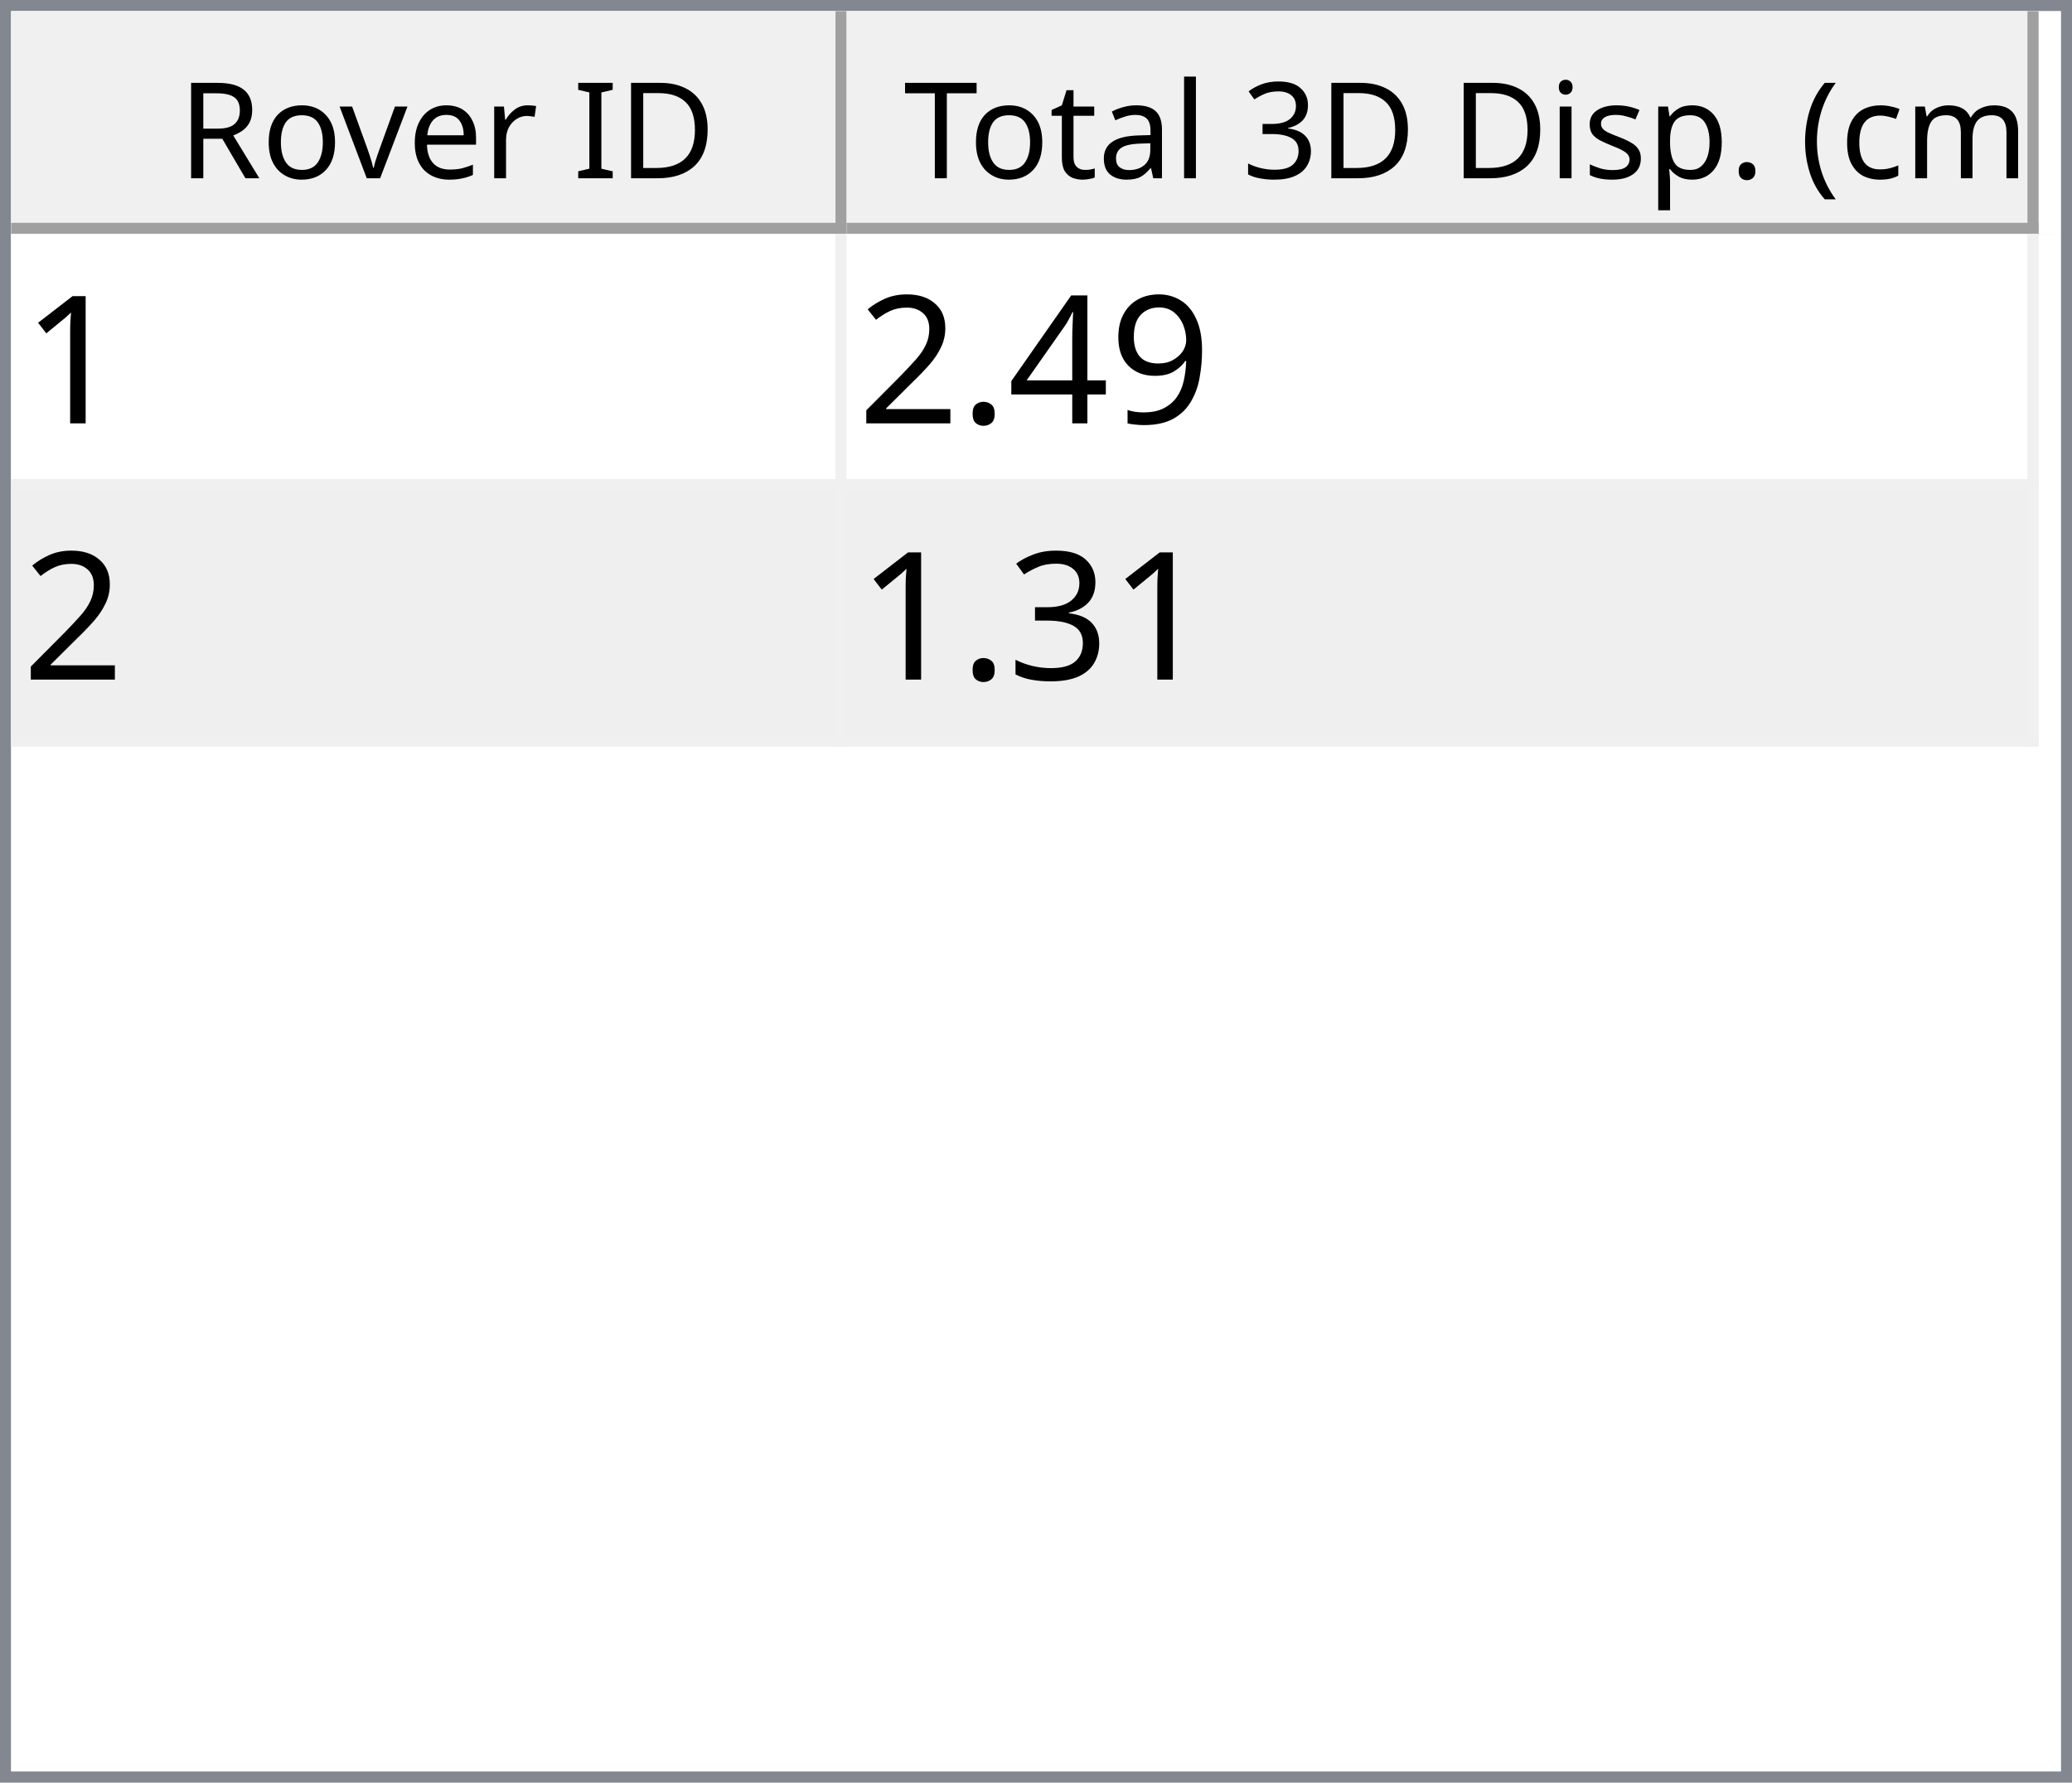
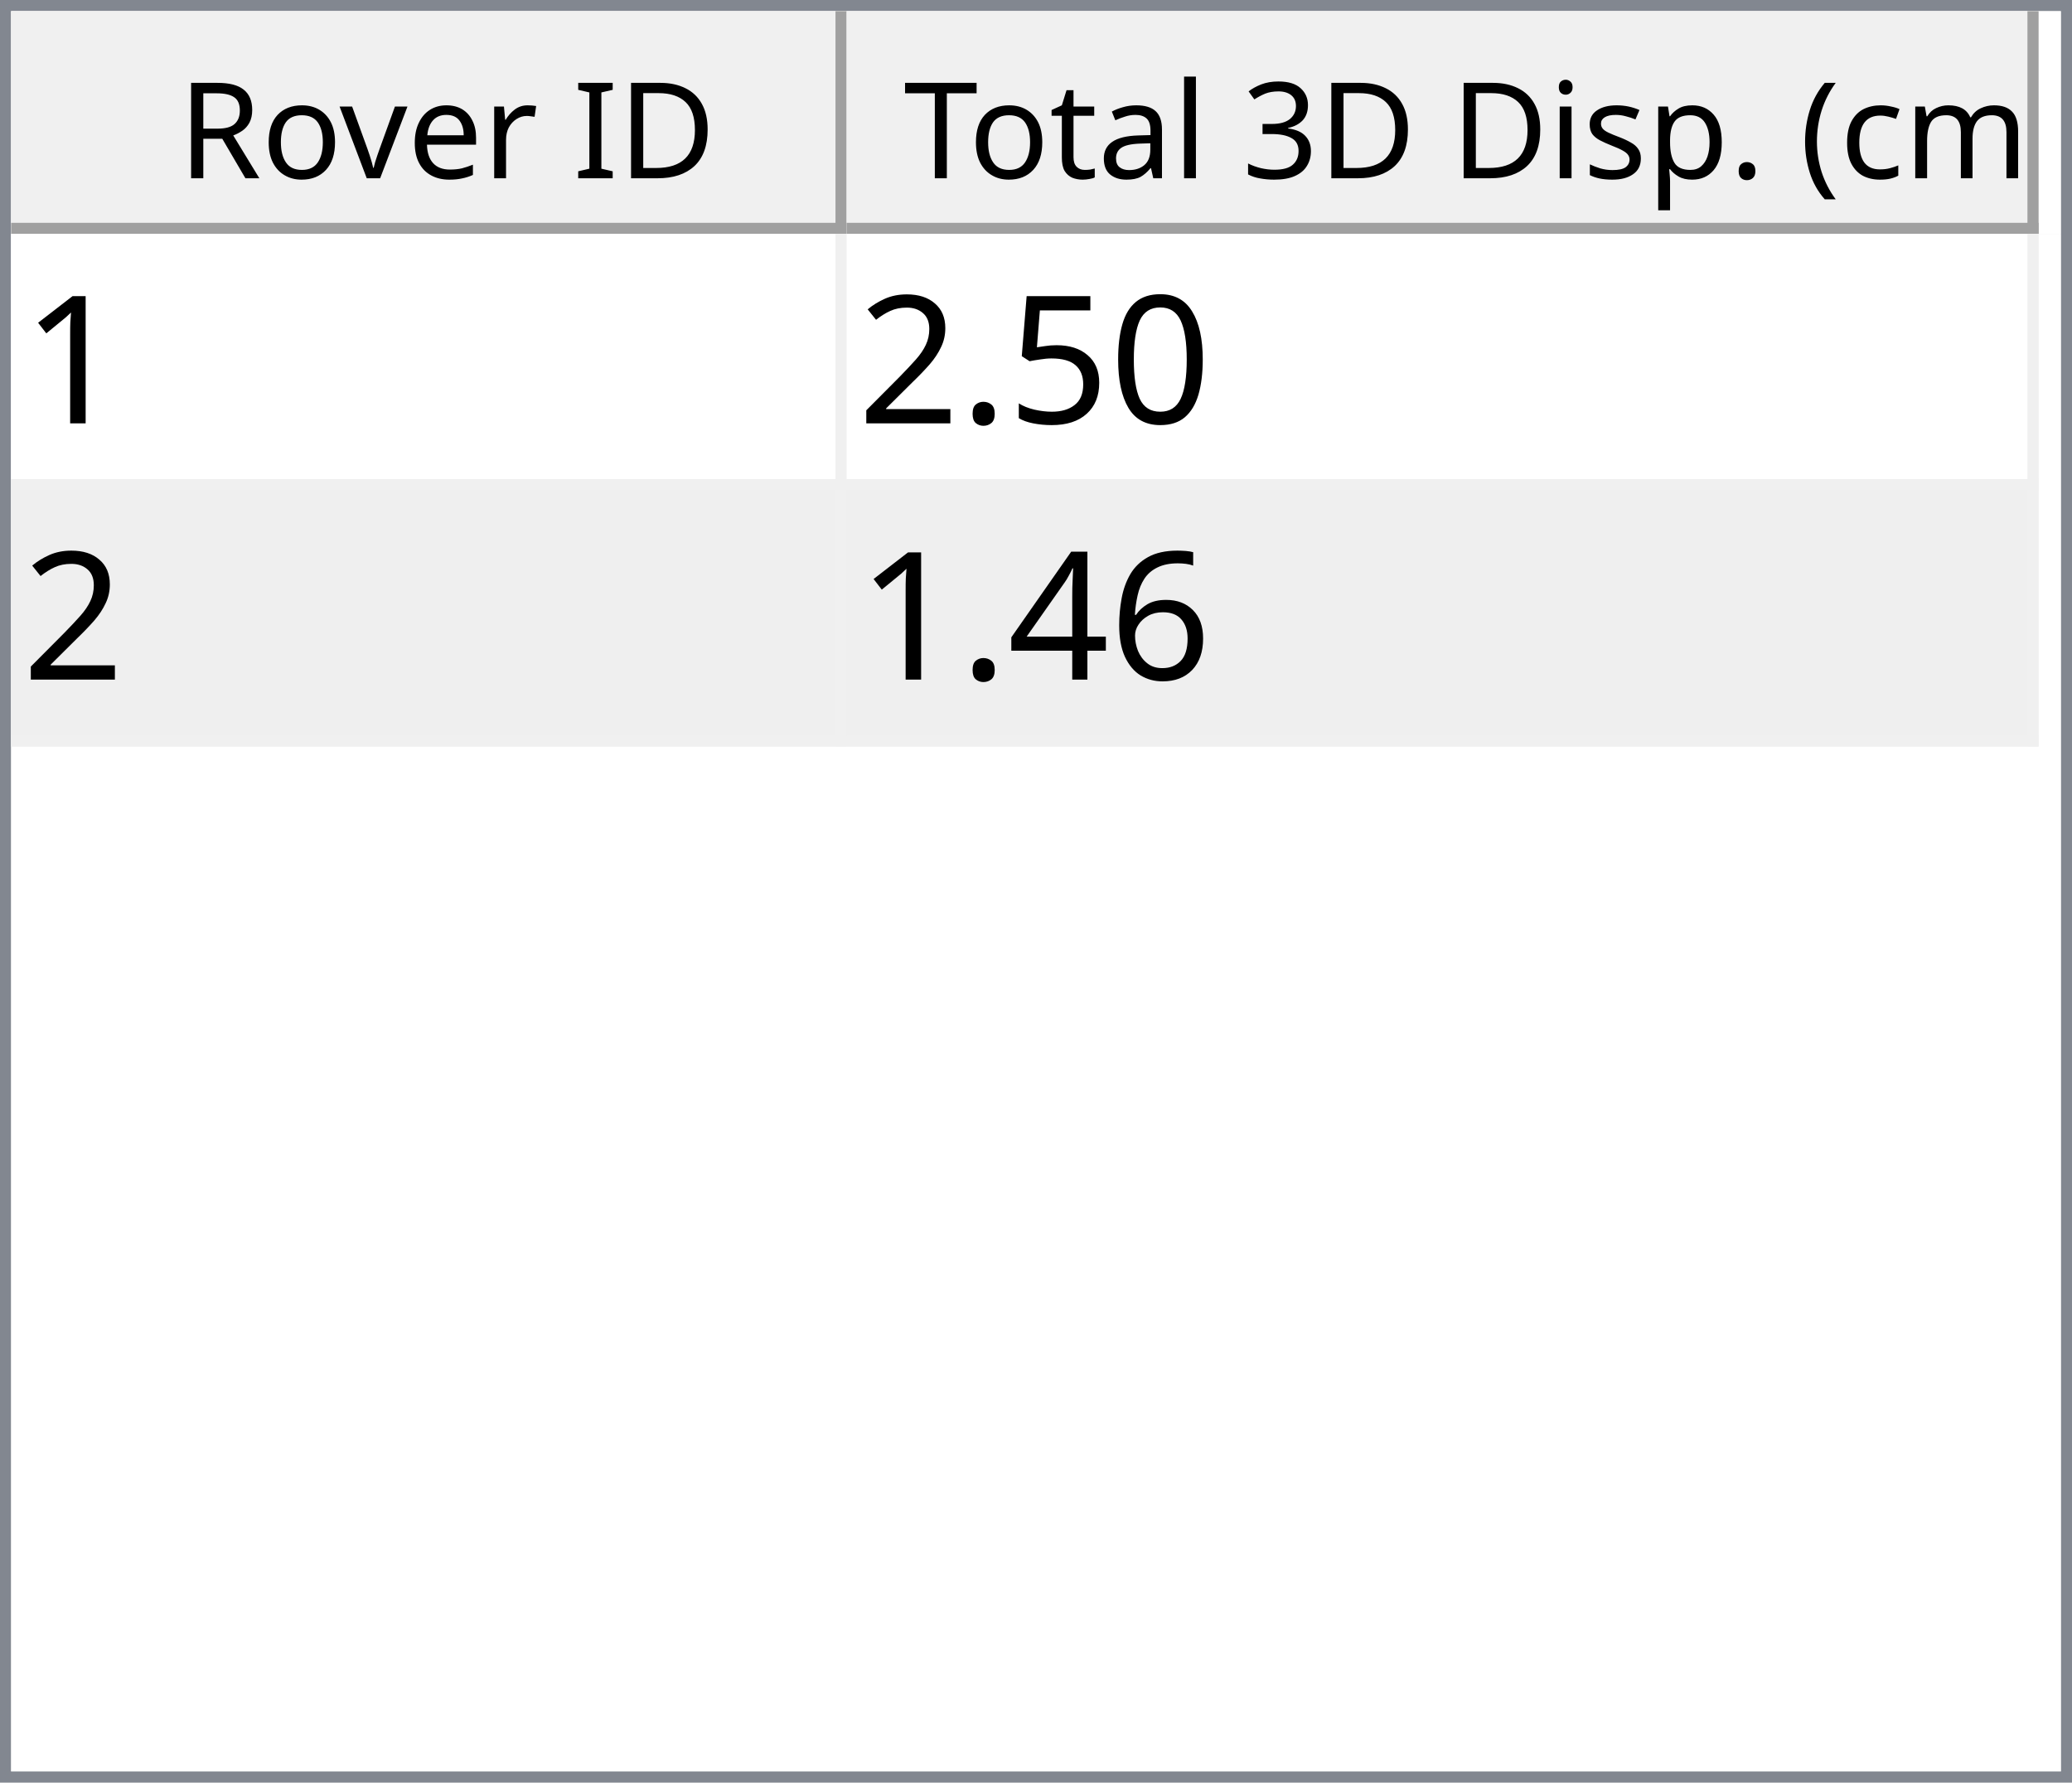
<svg xmlns="http://www.w3.org/2000/svg" style="fill-opacity:1; color-rendering:auto; color-interpolation:auto; text-rendering:auto; stroke:black; stroke-linecap:square; stroke-miterlimit:10; shape-rendering:auto; stroke-opacity:1; fill:black; stroke-dasharray:none; font-weight:normal; stroke-width:1; font-family:'Dialog'; font-style:normal; stroke-linejoin:miter; font-size:12px; stroke-dashoffset:0; image-rendering:auto;" width="186" height="160">
  <defs id="genericDefs" />
  <g>
    <defs id="defs1">
      <clipPath clipPathUnits="userSpaceOnUse" id="clipPath1">
        <path d="M0 0 L186 0 L186 160 L0 160 L0 0 Z" />
      </clipPath>
      <clipPath clipPathUnits="userSpaceOnUse" id="clipPath2">
        <path d="M0 0 L0 160 L186 160 L186 0 Z" />
      </clipPath>
      <clipPath clipPathUnits="userSpaceOnUse" id="clipPath3">
        <path d="M0 0 L0 20 L184 20 L184 0 Z" />
      </clipPath>
      <clipPath clipPathUnits="userSpaceOnUse" id="clipPath4">
        <path d="M0 0 L0 20 L75 20 L75 0 Z" />
      </clipPath>
      <clipPath clipPathUnits="userSpaceOnUse" id="clipPath5">
        <path d="M1 1 L1 19 L74 19 L74 1 Z" />
      </clipPath>
      <clipPath clipPathUnits="userSpaceOnUse" id="clipPath6">
        <path d="M0 0 L0 18 L73 18 L73 0 Z" />
      </clipPath>
      <clipPath clipPathUnits="userSpaceOnUse" id="clipPath7">
        <path d="M-0.5 -0.5 L-0.5 19.5 L74.5 19.5 L74.5 -0.5 Z" />
      </clipPath>
      <clipPath clipPathUnits="userSpaceOnUse" id="clipPath8">
        <path d="M0 0 L0 20 L107 20 L107 0 Z" />
      </clipPath>
      <clipPath clipPathUnits="userSpaceOnUse" id="clipPath9">
        <path d="M1 1 L1 19 L106 19 L106 1 Z" />
      </clipPath>
      <clipPath clipPathUnits="userSpaceOnUse" id="clipPath10">
        <path d="M0 0 L0 18 L105 18 L105 0 Z" />
      </clipPath>
      <clipPath clipPathUnits="userSpaceOnUse" id="clipPath11">
        <path d="M-0.5 -0.5 L-0.5 19.5 L106.5 19.5 L106.5 -0.5 Z" />
      </clipPath>
      <clipPath clipPathUnits="userSpaceOnUse" id="clipPath12">
        <path d="M0 0 L0 138 L184 138 L184 0 Z" />
      </clipPath>
      <clipPath clipPathUnits="userSpaceOnUse" id="clipPath13">
        <path d="M0 0 L0 46 L182 46 L182 0 Z" />
      </clipPath>
      <clipPath clipPathUnits="userSpaceOnUse" id="clipPath14">
        <path d="M-0.5 -0.5 L-0.5 45.5 L181.5 45.5 L181.5 -0.5 Z" />
      </clipPath>
      <clipPath clipPathUnits="userSpaceOnUse" id="clipPath15">
        <path d="M0 0 L0 22 L74 22 L74 0 Z" />
      </clipPath>
      <clipPath clipPathUnits="userSpaceOnUse" id="clipPath16">
        <path d="M0 0 L0 22 L106 22 L106 0 Z" />
      </clipPath>
      <font horiz-adv-x="64.551" id="font1">
        <font-face ascent="107.91" descent="25.098" units-per-em="100" style="font-style:normal; font-family:Segoe UI; font-weight:normal;" />
        <missing-glyph horiz-adv-x="64.551" d="M8.109 0 L8.109 68.266 L56.453 68.266 L56.453 0 L8.109 0 ZM15.328 7.234 L49.219 7.234 L49.219 61.031 L15.328 61.031 L15.328 7.234 Z" />
        <glyph unicode="D" horiz-adv-x="70.117" d="M9.188 0 L9.188 70.016 L28.516 70.016 Q65.531 70.016 65.531 35.891 Q65.531 19.672 55.25 9.836 Q44.969 0 27.734 0 L9.188 0 ZM17.391 62.594 L17.391 7.422 L27.828 7.422 Q41.609 7.422 49.273 14.797 Q56.938 22.172 56.938 35.688 Q56.938 62.594 28.328 62.594 L17.391 62.594 Z" />
        <glyph unicode="I" horiz-adv-x="26.611" d="M17.391 0 L9.188 0 L9.188 70.016 L17.391 70.016 L17.391 0 Z" />
        <glyph unicode=" " horiz-adv-x="27.393" d="" />
        <glyph unicode="r" horiz-adv-x="34.766" d="M34.188 41.891 Q32.078 43.5 28.125 43.5 Q23 43.5 19.555 38.672 Q16.109 33.844 16.109 25.484 L16.109 0 L8.109 0 L8.109 50 L16.109 50 L16.109 39.703 L16.312 39.703 Q18.016 44.969 21.531 47.922 Q25.047 50.875 29.391 50.875 Q32.516 50.875 34.188 50.203 L34.188 41.891 Z" />
        <glyph unicode="e" horiz-adv-x="52.295" d="M48.297 23 L12.984 23 Q13.188 14.656 17.484 10.109 Q21.781 5.562 29.297 5.562 Q37.75 5.562 44.828 11.141 L44.828 3.609 Q38.234 -1.172 27.391 -1.172 Q16.797 -1.172 10.742 5.641 Q4.688 12.453 4.688 24.812 Q4.688 36.469 11.305 43.82 Q17.922 51.172 27.734 51.172 Q37.547 51.172 42.922 44.828 Q48.297 38.484 48.297 27.203 L48.297 23 ZM40.094 29.781 Q40.047 36.719 36.75 40.578 Q33.453 44.438 27.594 44.438 Q21.922 44.438 17.969 40.383 Q14.016 36.328 13.094 29.781 L40.094 29.781 Z" />
        <glyph unicode="v" horiz-adv-x="47.9" d="M47.406 50 L27.484 0 L19.625 0 L0.688 50 L9.469 50 L22.172 13.672 Q23.578 9.672 23.922 6.688 L24.125 6.688 Q24.609 10.453 25.688 13.484 L38.969 50 L47.406 50 Z" />
        <glyph unicode="o" horiz-adv-x="58.594" d="M29 -1.172 Q17.922 -1.172 11.305 5.836 Q4.688 12.844 4.688 24.422 Q4.688 37.016 11.57 44.094 Q18.453 51.172 30.172 51.172 Q41.359 51.172 47.633 44.289 Q53.906 37.406 53.906 25.203 Q53.906 13.234 47.141 6.031 Q40.375 -1.172 29 -1.172 ZM29.594 44.438 Q21.875 44.438 17.383 39.188 Q12.891 33.938 12.891 24.703 Q12.891 15.828 17.43 10.695 Q21.969 5.562 29.594 5.562 Q37.359 5.562 41.531 10.594 Q45.703 15.625 45.703 24.906 Q45.703 34.281 41.531 39.359 Q37.359 44.438 29.594 44.438 Z" />
        <glyph unicode="R" horiz-adv-x="59.814" d="M59.375 0 L49.609 0 L37.891 19.625 Q36.281 22.359 34.766 24.289 Q33.25 26.219 31.664 27.438 Q30.078 28.656 28.25 29.219 Q26.422 29.781 24.125 29.781 L17.391 29.781 L17.391 0 L9.188 0 L9.188 70.016 L30.078 70.016 Q34.672 70.016 38.555 68.867 Q42.438 67.719 45.289 65.375 Q48.141 63.031 49.758 59.547 Q51.375 56.062 51.375 51.375 Q51.375 47.703 50.273 44.656 Q49.172 41.609 47.148 39.211 Q45.125 36.812 42.266 35.133 Q39.406 33.453 35.844 32.516 L35.844 32.328 Q37.594 31.547 38.891 30.547 Q40.188 29.547 41.359 28.18 Q42.531 26.812 43.68 25.078 Q44.828 23.344 46.234 21.047 L59.375 0 ZM17.391 62.594 L17.391 37.203 L28.516 37.203 Q31.594 37.203 34.203 38.133 Q36.812 39.062 38.719 40.797 Q40.625 42.531 41.703 45.047 Q42.781 47.562 42.781 50.688 Q42.781 56.297 39.141 59.445 Q35.5 62.594 28.609 62.594 L17.391 62.594 Z" />
        <glyph unicode=")" horiz-adv-x="30.176" d="M8.297 -15.922 L1.172 -15.922 Q16.406 2.344 16.406 26.812 Q16.406 51.469 1.078 70.016 L8.297 70.016 Q23.531 52.156 23.531 26.703 Q23.531 1.375 8.297 -15.922 Z" />
        <glyph unicode="m" horiz-adv-x="86.133" d="M79.109 0 L71.094 0 L71.094 28.719 Q71.094 37.016 68.531 40.727 Q65.969 44.438 59.906 44.438 Q54.781 44.438 51.195 39.75 Q47.609 35.062 47.609 28.516 L47.609 0 L39.594 0 L39.594 29.688 Q39.594 44.438 28.219 44.438 Q22.953 44.438 19.531 40.016 Q16.109 35.594 16.109 28.516 L16.109 0 L8.109 0 L8.109 50 L16.109 50 L16.109 42.094 L16.312 42.094 Q21.625 51.172 31.844 51.172 Q36.969 51.172 40.773 48.312 Q44.578 45.453 46 40.828 Q51.562 51.172 62.594 51.172 Q79.109 51.172 79.109 30.812 L79.109 0 Z" />
        <glyph unicode="c" horiz-adv-x="46.191" d="M42.188 2.297 Q36.422 -1.172 28.516 -1.172 Q17.828 -1.172 11.258 5.789 Q4.688 12.75 4.688 23.828 Q4.688 36.188 11.766 43.68 Q18.844 51.172 30.672 51.172 Q37.25 51.172 42.281 48.734 L42.281 40.531 Q36.719 44.438 30.375 44.438 Q22.703 44.438 17.797 38.945 Q12.891 33.453 12.891 24.516 Q12.891 15.719 17.508 10.641 Q22.125 5.562 29.891 5.562 Q36.422 5.562 42.188 9.906 L42.188 2.297 Z" />
        <glyph unicode="(" horiz-adv-x="30.176" d="M29.109 -15.922 L21.969 -15.922 Q6.844 1.375 6.844 26.703 Q6.844 52.156 21.969 70.016 L29.203 70.016 Q13.875 51.469 13.875 26.812 Q13.875 2.344 29.109 -15.922 Z" />
        <glyph unicode="." horiz-adv-x="21.68" d="M10.891 -1.078 Q8.641 -1.078 7.055 0.539 Q5.469 2.156 5.469 4.391 Q5.469 6.641 7.055 8.273 Q8.641 9.906 10.891 9.906 Q13.188 9.906 14.797 8.273 Q16.406 6.641 16.406 4.391 Q16.406 2.156 14.797 0.539 Q13.188 -1.078 10.891 -1.078 Z" />
        <glyph unicode="p" horiz-adv-x="58.789" d="M16.312 7.234 L16.109 7.234 L16.109 -23 L8.109 -23 L8.109 50 L16.109 50 L16.109 41.219 L16.312 41.219 Q22.219 51.172 33.594 51.172 Q43.266 51.172 48.688 44.461 Q54.109 37.75 54.109 26.469 Q54.109 13.922 48 6.375 Q41.891 -1.172 31.297 -1.172 Q21.578 -1.172 16.312 7.234 ZM16.109 27.391 L16.109 20.406 Q16.109 14.203 20.141 9.883 Q24.172 5.562 30.375 5.562 Q37.641 5.562 41.773 11.133 Q45.906 16.703 45.906 26.609 Q45.906 34.969 42.047 39.703 Q38.188 44.438 31.594 44.438 Q24.609 44.438 20.359 39.578 Q16.109 34.719 16.109 27.391 Z" />
        <glyph unicode="s" horiz-adv-x="42.432" d="M5.078 1.812 L5.078 10.406 Q11.625 5.562 19.484 5.562 Q30.031 5.562 30.031 12.594 Q30.031 14.594 29.125 15.992 Q28.219 17.391 26.68 18.461 Q25.141 19.531 23.07 20.383 Q21 21.234 18.609 22.172 Q15.281 23.484 12.766 24.828 Q10.25 26.172 8.57 27.859 Q6.891 29.547 6.031 31.695 Q5.172 33.844 5.172 36.719 Q5.172 40.234 6.789 42.945 Q8.406 45.656 11.086 47.484 Q13.766 49.312 17.211 50.242 Q20.656 51.172 24.312 51.172 Q30.812 51.172 35.938 48.922 L35.938 40.828 Q30.422 44.438 23.25 44.438 Q21 44.438 19.195 43.922 Q17.391 43.406 16.094 42.477 Q14.797 41.547 14.086 40.258 Q13.375 38.969 13.375 37.406 Q13.375 35.453 14.086 34.133 Q14.797 32.812 16.164 31.789 Q17.531 30.766 19.484 29.938 Q21.438 29.109 23.922 28.125 Q27.25 26.859 29.883 25.516 Q32.516 24.172 34.375 22.484 Q36.234 20.797 37.234 18.602 Q38.234 16.406 38.234 13.375 Q38.234 9.672 36.602 6.938 Q34.969 4.203 32.234 2.398 Q29.5 0.594 25.93 -0.289 Q22.359 -1.172 18.453 -1.172 Q10.75 -1.172 5.078 1.812 Z" />
        <glyph unicode="i" horiz-adv-x="24.219" d="M12.203 62.703 Q10.062 62.703 8.547 64.164 Q7.031 65.625 7.031 67.875 Q7.031 70.125 8.547 71.609 Q10.062 73.094 12.203 73.094 Q14.406 73.094 15.945 71.609 Q17.484 70.125 17.484 67.875 Q17.484 65.719 15.945 64.211 Q14.406 62.703 12.203 62.703 ZM16.109 0 L8.109 0 L8.109 50 L16.109 50 L16.109 0 Z" />
        <glyph unicode="3" horiz-adv-x="53.906" d="M46.531 19.828 Q46.531 15.094 44.75 11.211 Q42.969 7.328 39.719 4.57 Q36.469 1.812 31.93 0.297 Q27.391 -1.219 21.922 -1.219 Q11.922 -1.219 6 2.594 L6 11.188 Q13.094 5.609 22.219 5.609 Q25.875 5.609 28.828 6.539 Q31.781 7.469 33.906 9.227 Q36.031 10.984 37.18 13.477 Q38.328 15.969 38.328 19.094 Q38.328 32.812 18.797 32.812 L12.984 32.812 L12.984 39.594 L18.5 39.594 Q35.797 39.594 35.797 52.484 Q35.797 64.406 22.609 64.406 Q15.188 64.406 8.688 59.422 L8.688 67.188 Q15.375 71.188 24.609 71.188 Q29 71.188 32.57 69.969 Q36.141 68.75 38.68 66.555 Q41.219 64.359 42.609 61.281 Q44 58.203 44 54.5 Q44 40.672 30.031 36.719 L30.031 36.531 Q33.594 36.141 36.625 34.797 Q39.656 33.453 41.852 31.305 Q44.047 29.156 45.289 26.25 Q46.531 23.344 46.531 19.828 Z" />
        <glyph unicode="l" horiz-adv-x="24.219" d="M16.109 0 L8.109 0 L8.109 74.031 L16.109 74.031 L16.109 0 Z" />
        <glyph unicode="a" horiz-adv-x="50.879" d="M43.891 0 L35.891 0 L35.891 7.812 L35.688 7.812 Q30.469 -1.172 20.312 -1.172 Q12.844 -1.172 8.617 2.781 Q4.391 6.734 4.391 13.281 Q4.391 27.297 20.906 29.594 L35.891 31.688 Q35.891 44.438 25.594 44.438 Q16.547 44.438 9.281 38.281 L9.281 46.484 Q16.656 51.172 26.266 51.172 Q43.891 51.172 43.891 32.516 L43.891 0 ZM35.891 25.297 L23.828 23.641 Q18.266 22.859 15.43 20.875 Q12.594 18.891 12.594 13.875 Q12.594 10.203 15.211 7.883 Q17.828 5.562 22.172 5.562 Q28.125 5.562 32.008 9.742 Q35.891 13.922 35.891 20.312 L35.891 25.297 Z" />
        <glyph unicode="t" horiz-adv-x="33.887" d="M31.297 0.484 Q28.469 -1.078 23.828 -1.078 Q10.688 -1.078 10.688 13.578 L10.688 43.172 L2.094 43.172 L2.094 50 L10.688 50 L10.688 62.203 L18.703 64.797 L18.703 50 L31.297 50 L31.297 43.172 L18.703 43.172 L18.703 14.984 Q18.703 9.969 20.414 7.82 Q22.125 5.672 26.078 5.672 Q29.109 5.672 31.297 7.328 L31.297 0.484 Z" />
        <glyph unicode="T" horiz-adv-x="52.393" d="M50.594 62.594 L30.375 62.594 L30.375 0 L22.172 0 L22.172 62.594 L2 62.594 L2 70.016 L50.594 70.016 L50.594 62.594 Z" />
      </font>
      <font horiz-adv-x="75.0" id="font2">
        <font-face ascent="100.537" descent="21.973" units-per-em="100" style="font-style:normal; font-family:sans-serif; font-weight:normal;" />
        <missing-glyph horiz-adv-x="75.0" d="M12.5 0 L12.5 62.5 L62.5 62.5 L62.5 0 L12.5 0 ZM14.062 1.562 L60.938 1.562 L60.938 60.938 L14.062 60.938 L14.062 1.562 Z" />
        <glyph unicode="1" horiz-adv-x="55.615" d="M37.25 0 L28.469 0 L28.469 56 Q25.297 52.984 20.141 49.953 Q14.984 46.922 10.891 45.406 L10.891 53.906 Q18.266 57.375 23.781 62.305 Q29.297 67.234 31.594 71.875 L37.25 71.875 L37.25 0 Z" />
-         <glyph unicode="9" horiz-adv-x="55.615" d="M5.469 16.547 L13.922 17.328 Q14.984 11.375 18.016 8.688 Q21.047 6 25.781 6 Q29.828 6 32.883 7.859 Q35.938 9.719 37.891 12.82 Q39.844 15.922 41.164 21.195 Q42.484 26.469 42.484 31.938 Q42.484 32.516 42.438 33.688 Q39.797 29.5 35.234 26.883 Q30.672 24.266 25.344 24.266 Q16.453 24.266 10.305 30.711 Q4.156 37.156 4.156 47.703 Q4.156 58.594 10.578 65.234 Q17 71.875 26.656 71.875 Q33.641 71.875 39.43 68.117 Q45.219 64.359 48.219 57.398 Q51.219 50.438 51.219 37.25 Q51.219 23.531 48.242 15.406 Q45.266 7.281 39.383 3.031 Q33.5 -1.219 25.594 -1.219 Q17.188 -1.219 11.867 3.445 Q6.547 8.109 5.469 16.547 ZM41.453 48.141 Q41.453 55.719 37.43 60.156 Q33.406 64.594 27.734 64.594 Q21.875 64.594 17.531 59.812 Q13.188 55.031 13.188 47.406 Q13.188 40.578 17.312 36.305 Q21.438 32.031 27.484 32.031 Q33.594 32.031 37.523 36.305 Q41.453 40.578 41.453 48.141 Z" />
-         <glyph unicode="4" horiz-adv-x="55.615" d="M32.328 0 L32.328 17.141 L1.266 17.141 L1.266 25.203 L33.938 71.578 L41.109 71.578 L41.109 25.203 L50.781 25.203 L50.781 17.141 L41.109 17.141 L41.109 0 L32.328 0 ZM32.328 25.203 L32.328 57.469 L9.906 25.203 L32.328 25.203 Z" />
+         <glyph unicode="0" horiz-adv-x="55.615" d="M4.156 35.297 Q4.156 48 6.766 55.742 Q9.375 63.484 14.523 67.68 Q19.672 71.875 27.484 71.875 Q33.25 71.875 37.594 69.555 Q41.938 67.234 44.773 62.867 Q47.609 58.5 49.219 52.227 Q50.828 45.953 50.828 35.297 Q50.828 22.703 48.242 14.969 Q45.656 7.234 40.508 3.008 Q35.359 -1.219 27.484 -1.219 Q17.141 -1.219 11.234 6.203 Q4.156 15.141 4.156 35.297 ZM13.188 35.297 Q13.188 17.672 17.312 11.836 Q21.438 6 27.484 6 Q33.547 6 37.672 11.859 Q41.797 17.719 41.797 35.297 Q41.797 52.984 37.672 58.789 Q33.547 64.594 27.391 64.594 Q21.344 64.594 17.719 59.469 Q13.188 52.938 13.188 35.297 Z" />
+         <glyph unicode="5" horiz-adv-x="55.615" d="M4.156 18.75 L13.375 19.531 Q14.406 12.797 18.141 9.398 Q21.875 6 27.156 6 Q33.5 6 37.891 10.789 Q42.281 15.578 42.281 23.484 Q42.281 31 38.062 35.352 Q33.844 39.703 27 39.703 Q22.75 39.703 19.336 37.773 Q15.922 35.844 13.969 32.766 L5.719 33.844 L12.641 70.609 L48.25 70.609 L48.25 62.203 L19.672 62.203 L15.828 42.969 Q22.266 47.469 29.344 47.469 Q38.719 47.469 45.164 40.969 Q51.609 34.469 51.609 24.266 Q51.609 14.547 45.953 7.469 Q39.062 -1.219 27.156 -1.219 Q17.391 -1.219 11.211 4.25 Q5.031 9.719 4.156 18.75 Z" />
        <glyph unicode="." horiz-adv-x="27.783" d="M9.078 0 L9.078 10.016 L19.094 10.016 L19.094 0 L9.078 0 Z" />
        <glyph unicode="2" horiz-adv-x="55.615" d="M50.344 8.453 L50.344 0 L3.031 0 Q2.938 3.172 4.047 6.109 Q5.859 10.938 9.836 15.625 Q13.812 20.312 21.344 26.469 Q33.016 36.031 37.117 41.625 Q41.219 47.219 41.219 52.203 Q41.219 57.422 37.477 61.008 Q33.734 64.594 27.734 64.594 Q21.391 64.594 17.578 60.789 Q13.766 56.984 13.719 50.25 L4.688 51.172 Q5.609 61.281 11.664 66.578 Q17.719 71.875 27.938 71.875 Q38.234 71.875 44.242 66.164 Q50.25 60.453 50.25 52 Q50.25 47.703 48.492 43.555 Q46.734 39.406 42.656 34.812 Q38.578 30.219 29.109 22.219 Q21.188 15.578 18.945 13.211 Q16.703 10.844 15.234 8.453 L50.344 8.453 Z" />
-         <glyph unicode="3" horiz-adv-x="55.615" d="M4.203 18.891 L12.984 20.062 Q14.5 12.594 18.141 9.297 Q21.781 6 27 6 Q33.203 6 37.477 10.297 Q41.75 14.594 41.75 20.953 Q41.75 27 37.797 30.93 Q33.844 34.859 27.734 34.859 Q25.25 34.859 21.531 33.891 L22.516 41.609 Q23.391 41.5 23.922 41.5 Q29.547 41.5 34.039 44.43 Q38.531 47.359 38.531 53.469 Q38.531 58.297 35.258 61.477 Q31.984 64.656 26.812 64.656 Q21.688 64.656 18.266 61.43 Q14.844 58.203 13.875 51.766 L5.078 53.328 Q6.688 62.156 12.398 67.016 Q18.109 71.875 26.609 71.875 Q32.469 71.875 37.398 69.359 Q42.328 66.844 44.945 62.5 Q47.562 58.156 47.562 53.266 Q47.562 48.641 45.07 44.828 Q42.578 41.016 37.703 38.766 Q44.047 37.312 47.562 32.695 Q51.078 28.078 51.078 21.141 Q51.078 11.766 44.242 5.25 Q37.406 -1.266 26.953 -1.266 Q17.531 -1.266 11.305 4.352 Q5.078 9.969 4.203 18.891 Z" />
+         <glyph unicode="6" horiz-adv-x="55.615" d="M49.75 54.047 L41.016 53.375 Q39.844 58.547 37.703 60.891 Q34.125 64.656 28.906 64.656 Q24.703 64.656 21.531 62.312 Q17.391 59.281 14.992 53.469 Q12.594 47.656 12.5 36.922 Q15.672 41.75 20.266 44.094 Q24.859 46.438 29.891 46.438 Q38.672 46.438 44.852 39.969 Q51.031 33.5 51.031 23.25 Q51.031 16.5 48.125 10.719 Q45.219 4.938 40.141 1.859 Q35.062 -1.219 28.609 -1.219 Q17.625 -1.219 10.695 6.859 Q3.766 14.938 3.766 33.5 Q3.766 54.25 11.422 63.672 Q18.109 71.875 29.438 71.875 Q37.891 71.875 43.289 67.141 Q48.688 62.406 49.75 54.047 ZM13.875 23.188 Q13.875 18.656 15.797 14.508 Q17.719 10.359 21.188 8.18 Q24.656 6 28.469 6 Q34.031 6 38.039 10.492 Q42.047 14.984 42.047 22.703 Q42.047 30.125 38.086 34.398 Q34.125 38.672 28.125 38.672 Q22.172 38.672 18.023 34.398 Q13.875 30.125 13.875 23.188 Z" />
+         <glyph unicode="4" horiz-adv-x="55.615" d="M32.328 0 L32.328 17.141 L1.266 17.141 L1.266 25.203 L33.938 71.578 L41.109 71.578 L41.109 25.203 L50.781 25.203 L50.781 17.141 L41.109 17.141 L41.109 0 L32.328 0 ZM32.328 25.203 L32.328 57.469 L9.906 25.203 L32.328 25.203 Z" />
      </font>
    </defs>
    <g style="fill:white; stroke:white;">
      <rect x="0" y="0" width="186" style="clip-path:url(#clipPath1); stroke:none;" height="160" />
    </g>
    <g style="fill:white; text-rendering:optimizeSpeed; color-rendering:optimizeSpeed; image-rendering:optimizeSpeed; shape-rendering:crispEdges; stroke:white; color-interpolation:sRGB;">
      <rect x="0" width="186" height="160" y="0" style="stroke:none;" />
      <path style="stroke:none;" d="M0 160 L186 160 L186 0 L0 0 Z" />
    </g>
    <g style="fill:rgb(240,240,240); font-family:'Segoe UI'; stroke:rgb(240,240,240);">
      <rect x="0" y="0" width="186" style="clip-path:url(#clipPath2); stroke:none;" height="160" />
    </g>
    <g style="fill:rgb(130,135,144); font-family:'Segoe UI'; stroke:rgb(130,135,144);">
      <path d="M0 0 L186 0 L186 160 L0 160 L0 0 ZM1 1 L185 1 L185 159 L1 159 L1 1 Z" style="fill-rule:evenodd; clip-path:url(#clipPath2); stroke:none;" />
    </g>
    <g style="fill:white; font-family:'Segoe UI'; stroke:white;" transform="translate(1,1)">
      <rect x="0" y="0" width="184" style="clip-path:url(#clipPath3); stroke:none;" height="20" />
    </g>
    <g style="fill:rgb(240,240,240); font-family:'Segoe UI'; stroke:rgb(240,240,240);" transform="translate(1,1)">
      <rect x="0" y="0" width="75" style="clip-path:url(#clipPath4); stroke:none;" height="20" />
    </g>
    <g style="font-family:'Segoe UI';" transform="translate(2,2)">
      <text x="14" xml:space="preserve" y="14" style="clip-path:url(#clipPath6); stroke:none;">Rover ID</text>
    </g>
    <g style="fill:rgb(160,160,160); font-family:'Segoe UI'; stroke:rgb(160,160,160); stroke-linejoin:bevel;" transform="translate(1.5,1.5)">
      <line x1="74" x2="74" y1="0" style="fill:none; clip-path:url(#clipPath7);" y2="19" />
    </g>
    <g style="fill:rgb(160,160,160); font-family:'Segoe UI'; stroke:rgb(160,160,160); stroke-linejoin:bevel;" transform="matrix(1,0,0,1,1,1) translate(0.5,0.5)">
      <line x1="0" x2="74" y1="19" style="fill:none; clip-path:url(#clipPath7);" y2="19" />
    </g>
    <g style="fill:rgb(240,240,240); font-family:'Segoe UI'; stroke:rgb(240,240,240);" transform="translate(76,1)">
      <rect x="0" y="0" width="107" style="clip-path:url(#clipPath8); stroke:none;" height="20" />
    </g>
    <g style="font-family:'Segoe UI';" transform="translate(77,2)">
      <text x="1" xml:space="preserve" y="14" style="clip-path:url(#clipPath10); stroke:none;"> Total 3D Disp. (cm)</text>
    </g>
    <g style="fill:rgb(160,160,160); font-family:'Segoe UI'; stroke:rgb(160,160,160); stroke-linejoin:bevel;" transform="translate(76.5,1.5)">
      <line x1="106" x2="106" y1="0" style="fill:none; clip-path:url(#clipPath11);" y2="19" />
    </g>
    <g style="fill:rgb(160,160,160); font-family:'Segoe UI'; stroke:rgb(160,160,160); stroke-linejoin:bevel;" transform="matrix(1,0,0,1,76,1) translate(0.5,0.5)">
      <line x1="0" x2="106" y1="19" style="fill:none; clip-path:url(#clipPath11);" y2="19" />
    </g>
    <g style="fill:white; font-family:'Segoe UI'; stroke:white;" transform="translate(1,21)">
      <rect x="0" y="0" width="184" style="clip-path:url(#clipPath12); stroke:none;" height="138" />
    </g>
    <g style="fill:rgb(240,240,240); font-size:16px; font-family:sans-serif; stroke:rgb(240,240,240);" transform="translate(1,21)">
      <rect x="0" y="0" width="182" style="clip-path:url(#clipPath13); stroke:none;" height="46" />
      <line transform="translate(0.5,0.5)" x1="0" x2="181" y1="22" style="clip-path:url(#clipPath14); fill:none; stroke-linejoin:bevel;" y2="22" />
    </g>
    <g transform="matrix(1,0,0,1,1,21) translate(0.5,0.5)" style="fill:rgb(240,240,240); font-size:16px; font-family:sans-serif; stroke:rgb(240,240,240); stroke-linejoin:bevel;">
      <line x1="0" x2="181" y1="45" style="fill:none; clip-path:url(#clipPath14);" y2="45" />
    </g>
    <g transform="matrix(1,0,0,1,1,21) translate(0.5,0.5)" style="fill:rgb(240,240,240); font-size:16px; font-family:sans-serif; stroke:rgb(240,240,240); stroke-linejoin:bevel;">
      <line x1="74" x2="74" y1="0" style="fill:none; clip-path:url(#clipPath14);" y2="45" />
    </g>
    <g transform="matrix(1,0,0,1,1,21) translate(0.5,0.5)" style="fill:rgb(240,240,240); font-size:16px; font-family:sans-serif; stroke:rgb(240,240,240); stroke-linejoin:bevel;">
      <line x1="181" x2="181" y1="0" style="fill:none; clip-path:url(#clipPath14);" y2="45" />
    </g>
    <g style="fill:white; font-size:16px; font-family:sans-serif; stroke:white;" transform="matrix(1,0,0,1,1,21)">
      <rect x="0" y="0" width="74" style="clip-path:url(#clipPath15); stroke:none;" height="22" />
      <text x="1" y="17" style="fill:black; clip-path:url(#clipPath15); stroke:none;" xml:space="preserve">1</text>
    </g>
    <g style="fill:white; font-size:16px; font-family:sans-serif; stroke:white;" transform="matrix(1,0,0,1,1,21) translate(75,0)">
      <rect x="0" y="0" width="106" style="clip-path:url(#clipPath16); stroke:none;" height="22" />
-       <text x="1" y="17" style="fill:black; clip-path:url(#clipPath16); stroke:none;" xml:space="preserve">2.49</text>
+       <text x="1" y="17" style="fill:black; clip-path:url(#clipPath16); stroke:none;" xml:space="preserve">2.50</text>
    </g>
    <g style="fill:rgb(239,239,239); font-size:16px; font-family:sans-serif; stroke:rgb(239,239,239);" transform="matrix(1,0,0,1,1,21) translate(0,23)">
      <rect x="0" y="0" width="74" style="clip-path:url(#clipPath15); stroke:none;" height="22" />
      <text x="1" y="17" style="fill:black; clip-path:url(#clipPath15); stroke:none;" xml:space="preserve">2</text>
    </g>
    <g style="fill:rgb(239,239,239); font-size:16px; font-family:sans-serif; stroke:rgb(239,239,239);" transform="matrix(1,0,0,1,1,21) translate(75,23)">
      <rect x="0" y="0" width="106" style="clip-path:url(#clipPath16); stroke:none;" height="22" />
-       <text x="1" y="17" style="fill:black; clip-path:url(#clipPath16); stroke:none;" xml:space="preserve">1.31</text>
+       <text x="1" y="17" style="fill:black; clip-path:url(#clipPath16); stroke:none;" xml:space="preserve">1.46</text>
    </g>
  </g>
</svg>
